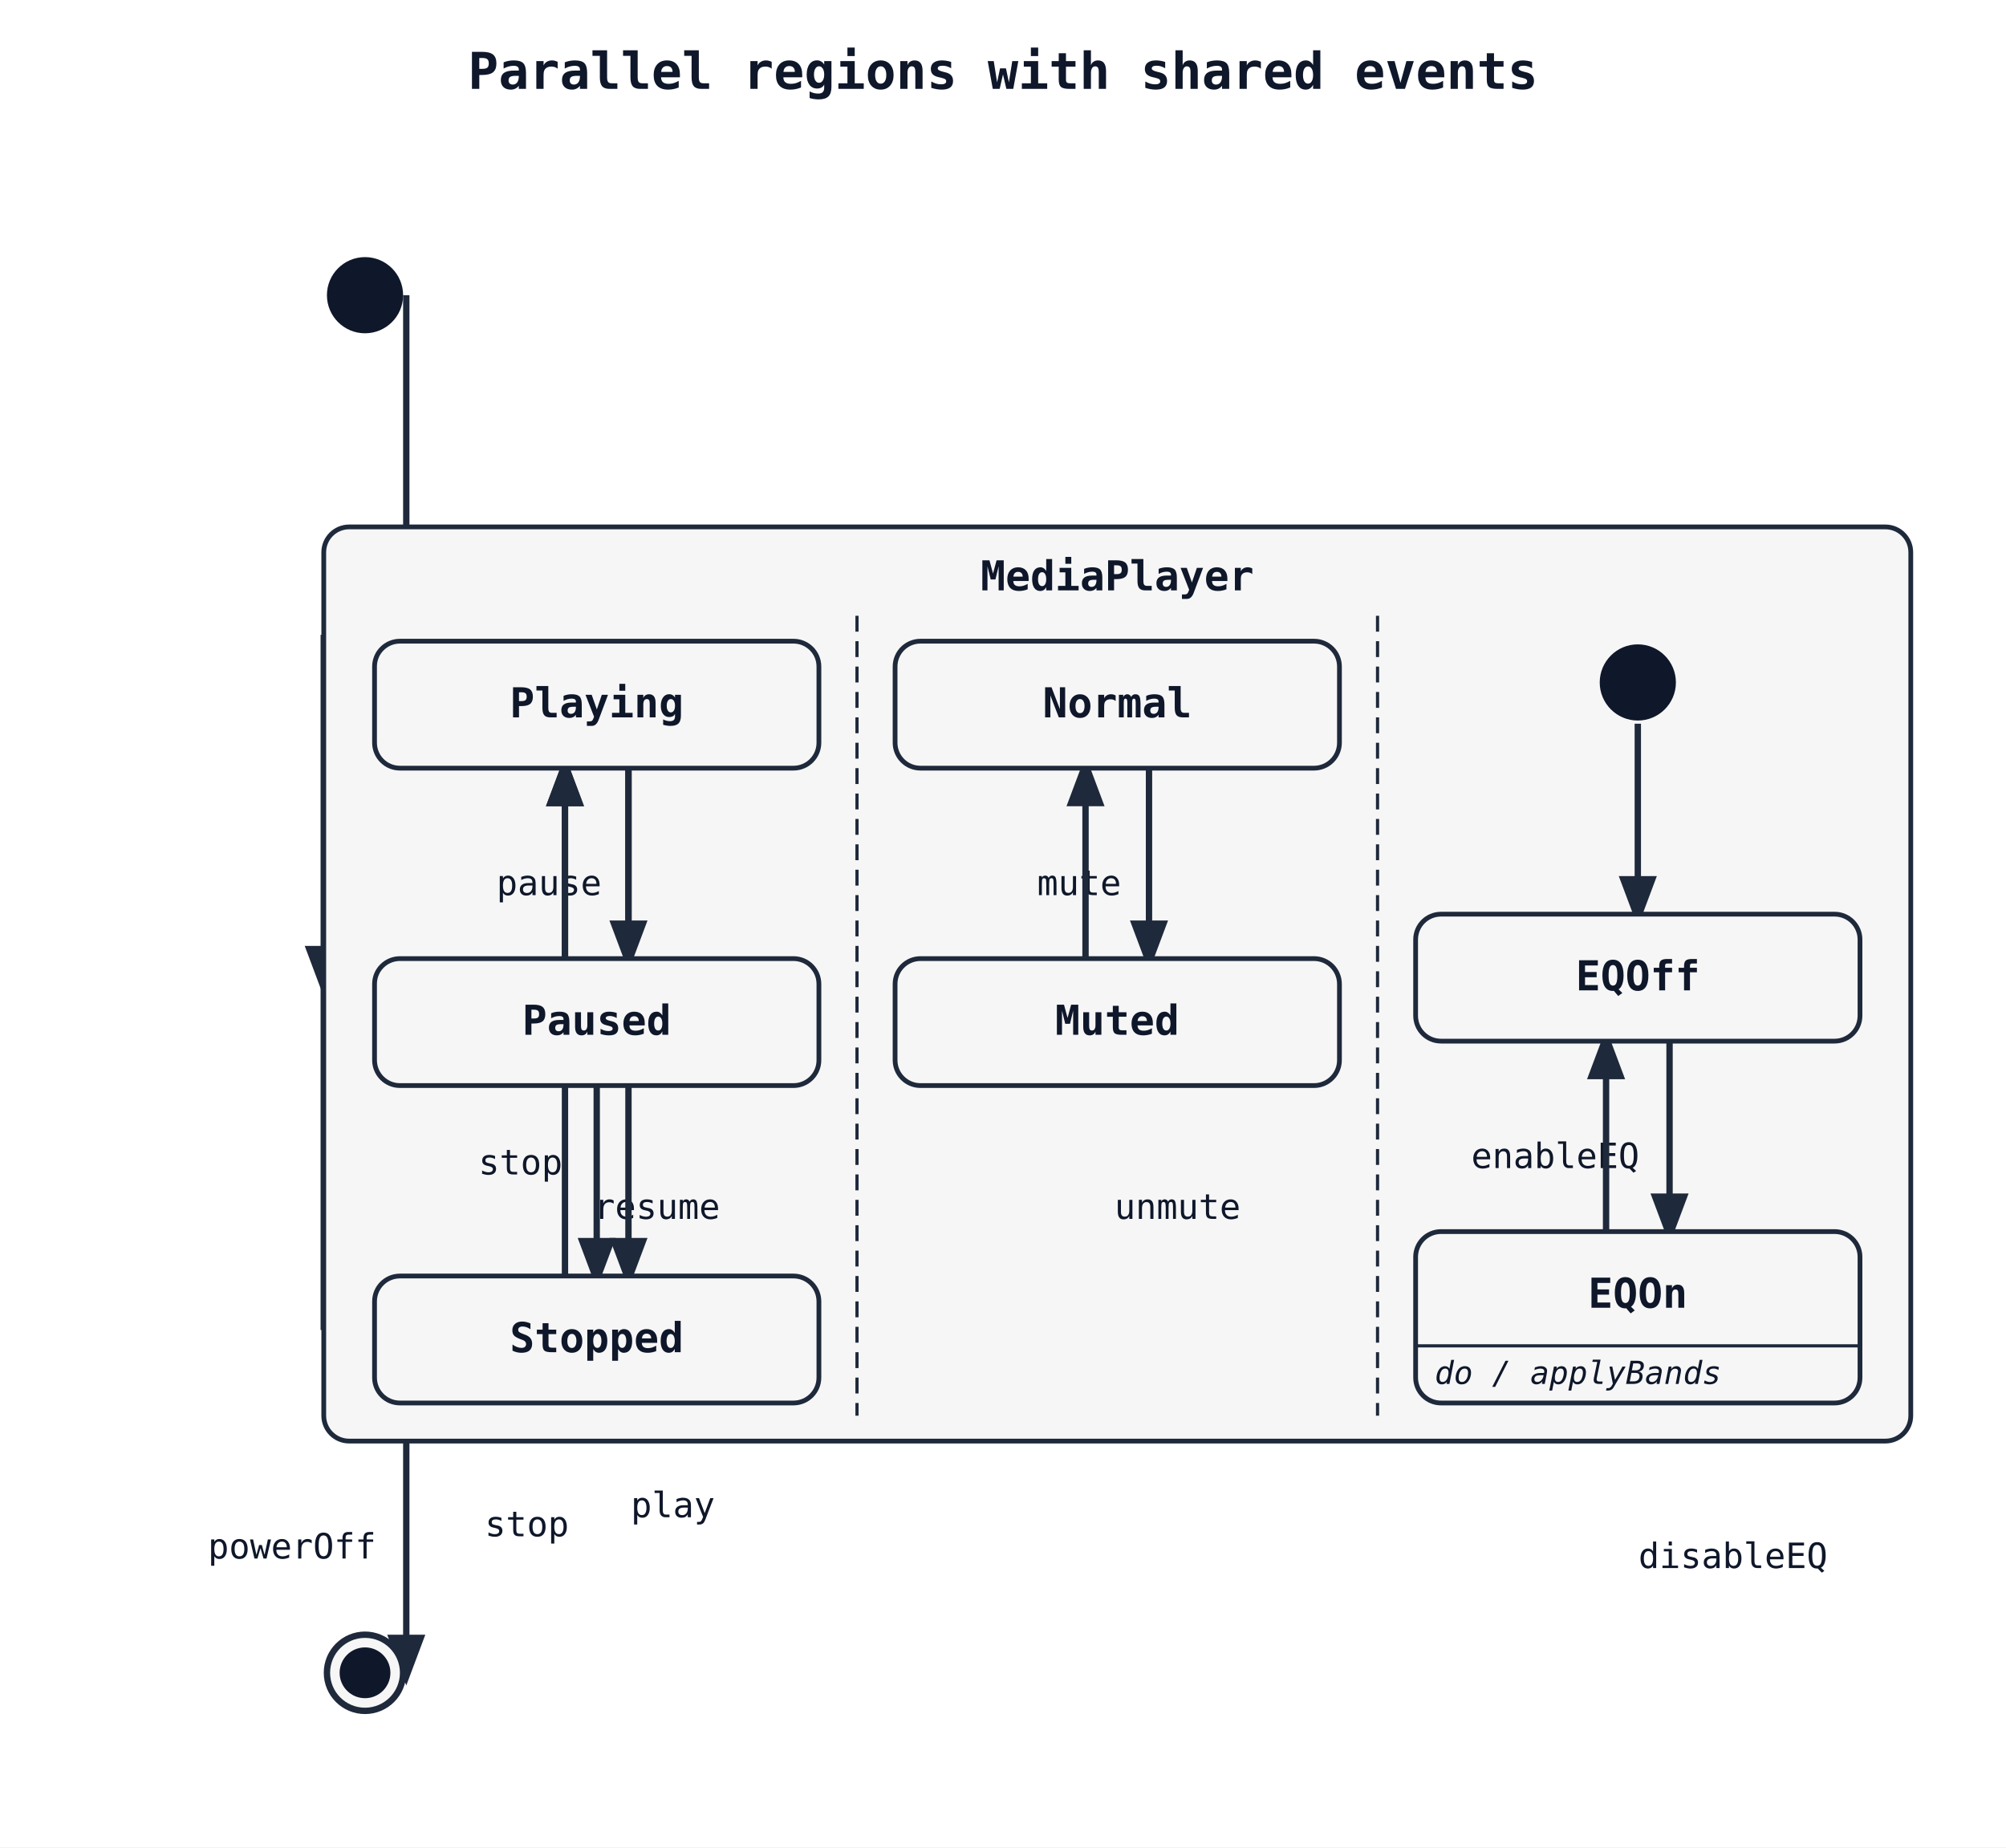
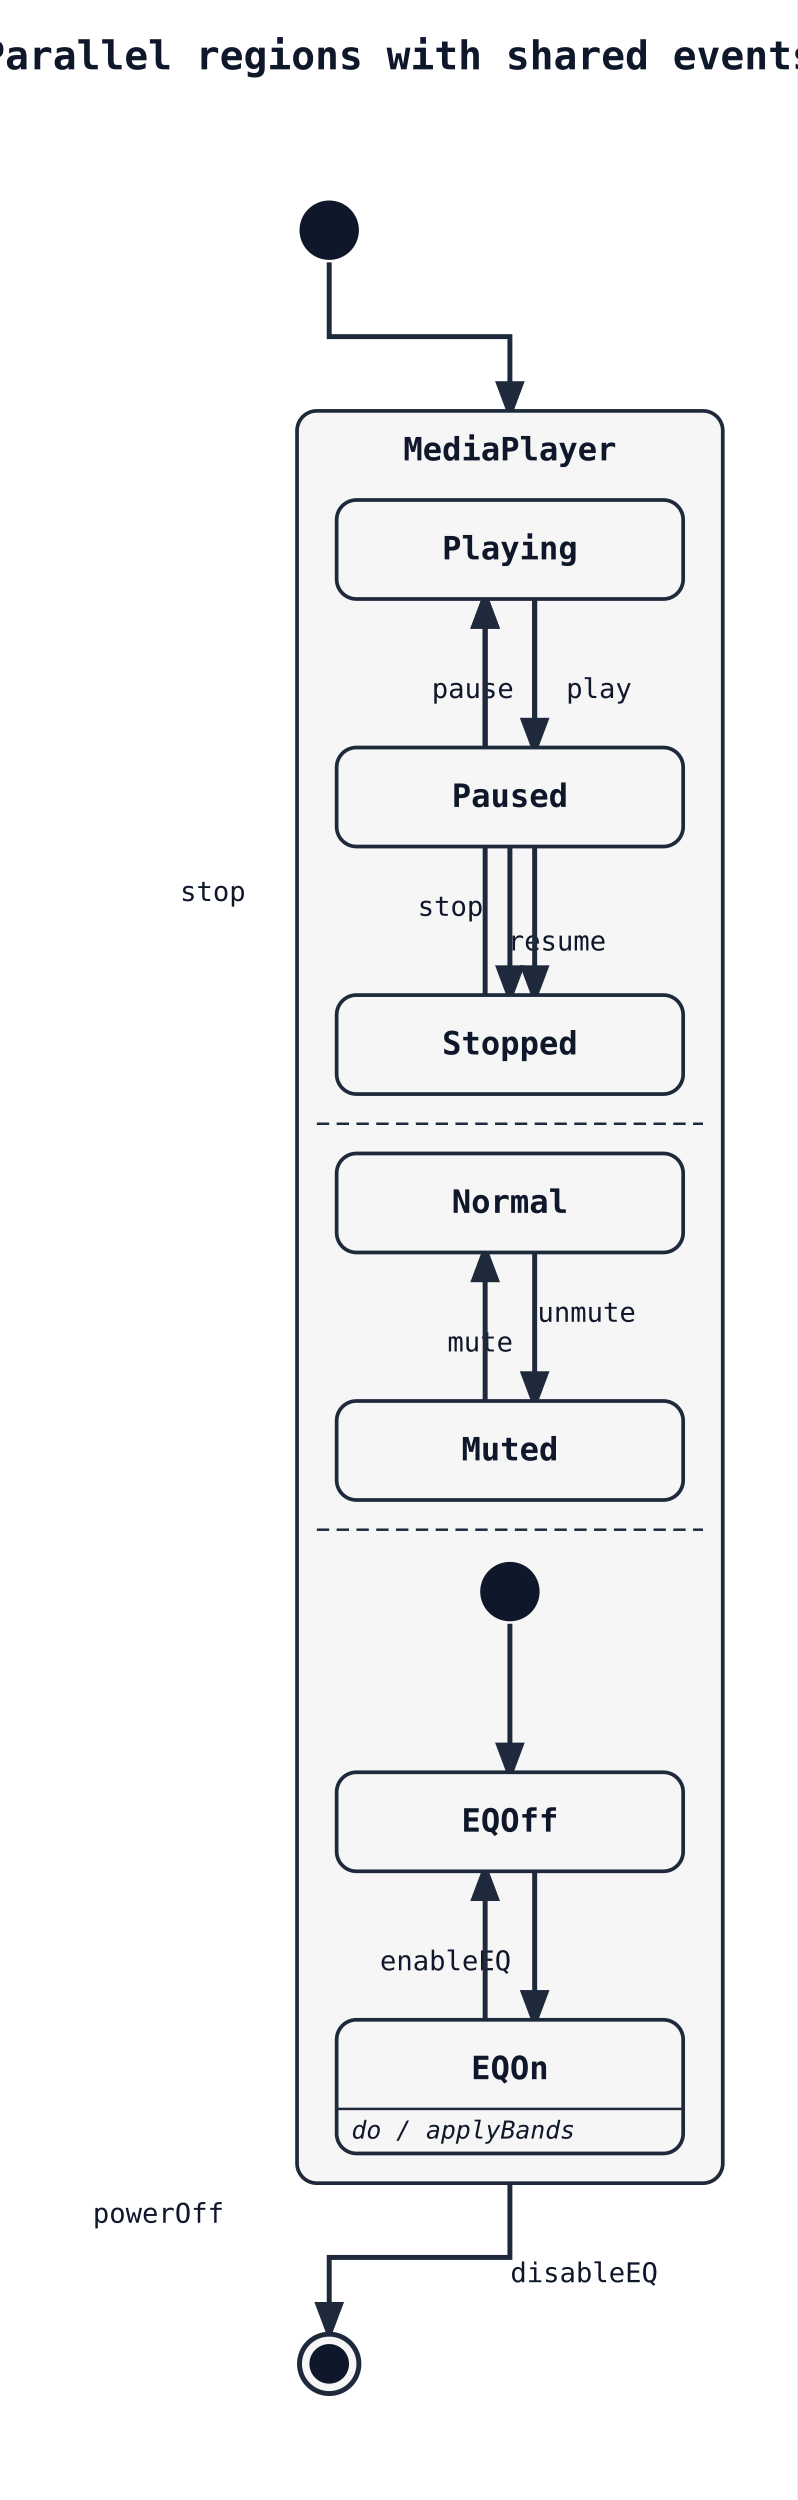
- <svg xmlns="http://www.w3.org/2000/svg" width="632" height="582" viewBox="0 0 632 582">
+ <svg xmlns="http://www.w3.org/2000/svg" width="322" height="1010" viewBox="0 0 322 1010">
  <rect width="100%" height="100%" fill="white" />
  <defs>
    <marker id="arrow" markerWidth="8" markerHeight="8" refX="6" refY="3" orient="auto">
      <path d="M0,0 L0,6 L8,3 z" fill="#1e293b" />
    </marker>
  </defs>
-   <text x="316" y="28" font-family="monospace" font-size="16" font-weight="600" text-anchor="middle" fill="#0f172a">Parallel regions with shared events</text>
-   <path class="state-transition" data-state-from="[*]" data-state-to="MediaPlayer" d="M 128 93 L 128 201 L 102 201 L 102 310" fill="none" stroke="#1e293b" stroke-width="2" marker-end="url(#arrow)" />
-   <path class="state-transition" data-state-from="MediaPlayer" data-state-to="[*]__end" d="M 102 310 L 102 418 L 128 418 L 128 527" fill="none" stroke="#1e293b" stroke-width="2" marker-end="url(#arrow)" />
-   <text x="92" y="491" font-family="monospace" font-size="11" fill="#0f172a" text-anchor="middle" data-state-label="powerOff">
-     <tspan x="92" y="491">powerOff</tspan>
+   <text x="161" y="28" font-family="monospace" font-size="16" font-weight="600" text-anchor="middle" fill="#0f172a">Parallel regions with shared events</text>
+   <path class="state-transition" data-state-from="[*]" data-state-to="MediaPlayer" d="M 133 106 L 133 136 L 206 136 L 206 166" fill="none" stroke="#1e293b" stroke-width="2" marker-end="url(#arrow)" />
+   <path class="state-transition" data-state-from="MediaPlayer" data-state-to="[*]__end" d="M 206 882 L 206 912 L 133 912 L 133 942" fill="none" stroke="#1e293b" stroke-width="2" marker-end="url(#arrow)" />
+   <text x="64" y="898" font-family="monospace" font-size="11" fill="#0f172a" text-anchor="middle" data-state-label="powerOff">
+     <tspan x="64" y="898">powerOff</tspan>
  </text>
-   <rect x="102" y="166" width="500" height="288" rx="8" ry="8" fill="#f6f6f6" stroke="#1e293b" stroke-width="1.5" />
-   <text x="352" y="186" font-family="monospace" font-size="13" font-weight="600" text-anchor="middle" fill="#0f172a">MediaPlayer</text>
-   <line x1="270" y1="194" x2="270" y2="446" stroke="#1e293b" stroke-width="1" stroke-dasharray="5 3" />
-   <line x1="434" y1="194" x2="434" y2="446" stroke="#1e293b" stroke-width="1" stroke-dasharray="5 3" />
-   <path class="state-transition" data-state-from="Playing" data-state-to="Paused" d="M 198 242 Q 198 272 198 302" fill="none" stroke="#1e293b" stroke-width="2" marker-end="url(#arrow)" />
-   <text x="173" y="282" font-family="monospace" font-size="11" fill="#0f172a" text-anchor="middle" data-state-label="pause">
-     <tspan x="173" y="282">pause</tspan>
+   <rect x="120" y="166" width="172" height="716" rx="8" ry="8" fill="#f6f6f6" stroke="#1e293b" stroke-width="1.5" />
+   <text x="206" y="186" font-family="monospace" font-size="13" font-weight="600" text-anchor="middle" fill="#0f172a">MediaPlayer</text>
+   <line x1="128" y1="454" x2="284" y2="454" stroke="#1e293b" stroke-width="1" stroke-dasharray="5 3" />
+   <line x1="128" y1="618" x2="284" y2="618" stroke="#1e293b" stroke-width="1" stroke-dasharray="5 3" />
+   <path class="state-transition" data-state-from="Playing" data-state-to="Paused" d="M 216 242 Q 216 272 216 302" fill="none" stroke="#1e293b" stroke-width="2" marker-end="url(#arrow)" />
+   <text x="191" y="282" font-family="monospace" font-size="11" fill="#0f172a" text-anchor="middle" data-state-label="pause">
+     <tspan x="191" y="282">pause</tspan>
  </text>
-   <path class="state-transition" data-state-from="Paused" data-state-to="Playing" d="M 178 302 Q 178 272 178 242" fill="none" stroke="#1e293b" stroke-width="2" marker-end="url(#arrow)" />
-   <text x="207" y="384" font-family="monospace" font-size="11" fill="#0f172a" text-anchor="middle" data-state-label="resume">
-     <tspan x="207" y="384">resume</tspan>
+   <path class="state-transition" data-state-from="Paused" data-state-to="Playing" d="M 196 302 Q 196 272 196 242" fill="none" stroke="#1e293b" stroke-width="2" marker-end="url(#arrow)" />
+   <text x="225" y="384" font-family="monospace" font-size="11" fill="#0f172a" text-anchor="middle" data-state-label="resume">
+     <tspan x="225" y="384">resume</tspan>
  </text>
-   <path class="state-transition" data-state-from="Playing" data-state-to="Stopped" d="M 198 242 Q 198 322 198 402" fill="none" stroke="#1e293b" stroke-width="2" marker-end="url(#arrow)" />
-   <text x="164" y="370" font-family="monospace" font-size="11" fill="#0f172a" text-anchor="middle" data-state-label="stop">
-     <tspan x="164" y="370">stop</tspan>
+   <path class="state-transition" data-state-from="Playing" data-state-to="Stopped" d="M 216 242 Q 216 322 216 402" fill="none" stroke="#1e293b" stroke-width="2" marker-end="url(#arrow)" />
+   <text x="182" y="370" font-family="monospace" font-size="11" fill="#0f172a" text-anchor="middle" data-state-label="stop">
+     <tspan x="182" y="370">stop</tspan>
  </text>
-   <path class="state-transition" data-state-from="Paused" data-state-to="Stopped" d="M 188 342 L 188 402" fill="none" stroke="#1e293b" stroke-width="2" marker-end="url(#arrow)" />
-   <text x="166" y="484" font-family="monospace" font-size="11" fill="#0f172a" text-anchor="middle" data-state-label="stop">
-     <tspan x="166" y="484">stop</tspan>
+   <path class="state-transition" data-state-from="Paused" data-state-to="Stopped" d="M 206 342 L 206 402" fill="none" stroke="#1e293b" stroke-width="2" marker-end="url(#arrow)" />
+   <text x="86" y="364" font-family="monospace" font-size="11" fill="#0f172a" text-anchor="middle" data-state-label="stop">
+     <tspan x="86" y="364">stop</tspan>
  </text>
-   <path class="state-transition" data-state-from="Stopped" data-state-to="Playing" d="M 178 402 Q 178 322 178 242" fill="none" stroke="#1e293b" stroke-width="2" marker-end="url(#arrow)" />
-   <text x="212" y="478" font-family="monospace" font-size="11" fill="#0f172a" text-anchor="middle" data-state-label="play">
-     <tspan x="212" y="478">play</tspan>
+   <path class="state-transition" data-state-from="Stopped" data-state-to="Playing" d="M 196 402 Q 196 322 196 242" fill="none" stroke="#1e293b" stroke-width="2" marker-end="url(#arrow)" />
+   <text x="242" y="282" font-family="monospace" font-size="11" fill="#0f172a" text-anchor="middle" data-state-label="play">
+     <tspan x="242" y="282">play</tspan>
  </text>
-   <path class="state-transition" data-state-from="Normal" data-state-to="Muted" d="M 362 242 Q 362 272 362 302" fill="none" stroke="#1e293b" stroke-width="2" marker-end="url(#arrow)" />
-   <text x="340" y="282" font-family="monospace" font-size="11" fill="#0f172a" text-anchor="middle" data-state-label="mute">
-     <tspan x="340" y="282">mute</tspan>
+   <path class="state-transition" data-state-from="Normal" data-state-to="Muted" d="M 216 506 Q 216 536 216 566" fill="none" stroke="#1e293b" stroke-width="2" marker-end="url(#arrow)" />
+   <text x="194" y="546" font-family="monospace" font-size="11" fill="#0f172a" text-anchor="middle" data-state-label="mute">
+     <tspan x="194" y="546">mute</tspan>
  </text>
-   <path class="state-transition" data-state-from="Muted" data-state-to="Normal" d="M 342 302 Q 342 272 342 242" fill="none" stroke="#1e293b" stroke-width="2" marker-end="url(#arrow)" />
-   <text x="371" y="384" font-family="monospace" font-size="11" fill="#0f172a" text-anchor="middle" data-state-label="unmute">
-     <tspan x="371" y="384">unmute</tspan>
+   <path class="state-transition" data-state-from="Muted" data-state-to="Normal" d="M 196 566 Q 196 536 196 506" fill="none" stroke="#1e293b" stroke-width="2" marker-end="url(#arrow)" />
+   <text x="237" y="534" font-family="monospace" font-size="11" fill="#0f172a" text-anchor="middle" data-state-label="unmute">
+     <tspan x="237" y="534">unmute</tspan>
  </text>
-   <path class="state-transition" data-state-from="[*]__in__MediaPlayer__r2" data-state-to="EQOff" d="M 516 228 L 516 288" fill="none" stroke="#1e293b" stroke-width="2" marker-end="url(#arrow)" />
-   <path class="state-transition" data-state-from="EQOff" data-state-to="EQOn" d="M 526 328 Q 526 358 526 388" fill="none" stroke="#1e293b" stroke-width="2" marker-end="url(#arrow)" />
-   <text x="490" y="368" font-family="monospace" font-size="11" fill="#0f172a" text-anchor="middle" data-state-label="enableEQ">
-     <tspan x="490" y="368">enableEQ</tspan>
+   <path class="state-transition" data-state-from="[*]__in__MediaPlayer__r2" data-state-to="EQOff" d="M 206 656 L 206 716" fill="none" stroke="#1e293b" stroke-width="2" marker-end="url(#arrow)" />
+   <path class="state-transition" data-state-from="EQOff" data-state-to="EQOn" d="M 216 756 Q 216 786 216 816" fill="none" stroke="#1e293b" stroke-width="2" marker-end="url(#arrow)" />
+   <text x="180" y="796" font-family="monospace" font-size="11" fill="#0f172a" text-anchor="middle" data-state-label="enableEQ">
+     <tspan x="180" y="796">enableEQ</tspan>
  </text>
-   <path class="state-transition" data-state-from="EQOn" data-state-to="EQOff" d="M 506 388 Q 506 358 506 328" fill="none" stroke="#1e293b" stroke-width="2" marker-end="url(#arrow)" />
-   <text x="546" y="494" font-family="monospace" font-size="11" fill="#0f172a" text-anchor="middle" data-state-label="disableEQ">
-     <tspan x="546" y="494">disableEQ</tspan>
+   <path class="state-transition" data-state-from="EQOn" data-state-to="EQOff" d="M 196 816 Q 196 786 196 756" fill="none" stroke="#1e293b" stroke-width="2" marker-end="url(#arrow)" />
+   <text x="236" y="922" font-family="monospace" font-size="11" fill="#0f172a" text-anchor="middle" data-state-label="disableEQ">
+     <tspan x="236" y="922">disableEQ</tspan>
  </text>
-   <rect x="118" y="202" width="140" height="40" rx="8" ry="8" fill="#f6f6f6" stroke="#1e293b" stroke-width="1.5" />
-   <text x="188" y="226" font-family="monospace" font-size="13" font-weight="600" text-anchor="middle" fill="#0f172a">Playing</text>
-   <rect x="118" y="302" width="140" height="40" rx="8" ry="8" fill="#f6f6f6" stroke="#1e293b" stroke-width="1.5" />
-   <text x="188" y="326" font-family="monospace" font-size="13" font-weight="600" text-anchor="middle" fill="#0f172a">Paused</text>
-   <rect x="118" y="402" width="140" height="40" rx="8" ry="8" fill="#f6f6f6" stroke="#1e293b" stroke-width="1.5" />
-   <text x="188" y="426" font-family="monospace" font-size="13" font-weight="600" text-anchor="middle" fill="#0f172a">Stopped</text>
-   <rect x="282" y="202" width="140" height="40" rx="8" ry="8" fill="#f6f6f6" stroke="#1e293b" stroke-width="1.5" />
-   <text x="352" y="226" font-family="monospace" font-size="13" font-weight="600" text-anchor="middle" fill="#0f172a">Normal</text>
-   <rect x="282" y="302" width="140" height="40" rx="8" ry="8" fill="#f6f6f6" stroke="#1e293b" stroke-width="1.5" />
-   <text x="352" y="326" font-family="monospace" font-size="13" font-weight="600" text-anchor="middle" fill="#0f172a">Muted</text>
-   <circle cx="516" cy="215" r="12" fill="#0f172a" />
-   <rect x="446" y="288" width="140" height="40" rx="8" ry="8" fill="#f6f6f6" stroke="#1e293b" stroke-width="1.5" />
-   <text x="516" y="312" font-family="monospace" font-size="13" font-weight="600" text-anchor="middle" fill="#0f172a">EQOff</text>
-   <rect x="446" y="388" width="140" height="54" rx="8" ry="8" fill="#f6f6f6" stroke="#1e293b" stroke-width="1.5" />
-   <text x="516" y="412" font-family="monospace" font-size="13" font-weight="600" text-anchor="middle" fill="#0f172a">EQOn</text>
-   <line x1="446" y1="424" x2="586" y2="424" stroke="#1e293b" stroke-width="1" />
-   <text x="452" y="436" font-family="monospace" font-size="10" font-style="italic" fill="#0f172a">do / applyBands</text>
-   <circle cx="115" cy="93" r="12" fill="#0f172a" />
-   <circle cx="115" cy="527" r="12" fill="#f6f6f6" stroke="#1e293b" stroke-width="2" />
-   <circle cx="115" cy="527" r="8" fill="#0f172a" />
+   <rect x="136" y="202" width="140" height="40" rx="8" ry="8" fill="#f6f6f6" stroke="#1e293b" stroke-width="1.5" />
+   <text x="206" y="226" font-family="monospace" font-size="13" font-weight="600" text-anchor="middle" fill="#0f172a">Playing</text>
+   <rect x="136" y="302" width="140" height="40" rx="8" ry="8" fill="#f6f6f6" stroke="#1e293b" stroke-width="1.5" />
+   <text x="206" y="326" font-family="monospace" font-size="13" font-weight="600" text-anchor="middle" fill="#0f172a">Paused</text>
+   <rect x="136" y="402" width="140" height="40" rx="8" ry="8" fill="#f6f6f6" stroke="#1e293b" stroke-width="1.5" />
+   <text x="206" y="426" font-family="monospace" font-size="13" font-weight="600" text-anchor="middle" fill="#0f172a">Stopped</text>
+   <rect x="136" y="466" width="140" height="40" rx="8" ry="8" fill="#f6f6f6" stroke="#1e293b" stroke-width="1.5" />
+   <text x="206" y="490" font-family="monospace" font-size="13" font-weight="600" text-anchor="middle" fill="#0f172a">Normal</text>
+   <rect x="136" y="566" width="140" height="40" rx="8" ry="8" fill="#f6f6f6" stroke="#1e293b" stroke-width="1.5" />
+   <text x="206" y="590" font-family="monospace" font-size="13" font-weight="600" text-anchor="middle" fill="#0f172a">Muted</text>
+   <circle cx="206" cy="643" r="12" fill="#0f172a" />
+   <rect x="136" y="716" width="140" height="40" rx="8" ry="8" fill="#f6f6f6" stroke="#1e293b" stroke-width="1.5" />
+   <text x="206" y="740" font-family="monospace" font-size="13" font-weight="600" text-anchor="middle" fill="#0f172a">EQOff</text>
+   <rect x="136" y="816" width="140" height="54" rx="8" ry="8" fill="#f6f6f6" stroke="#1e293b" stroke-width="1.5" />
+   <text x="206" y="840" font-family="monospace" font-size="13" font-weight="600" text-anchor="middle" fill="#0f172a">EQOn</text>
+   <line x1="136" y1="852" x2="276" y2="852" stroke="#1e293b" stroke-width="1" />
+   <text x="142" y="864" font-family="monospace" font-size="10" font-style="italic" fill="#0f172a">do / applyBands</text>
+   <circle cx="133" cy="93" r="12" fill="#0f172a" />
+   <circle cx="133" cy="955" r="12" fill="#f6f6f6" stroke="#1e293b" stroke-width="2" />
+   <circle cx="133" cy="955" r="8" fill="#0f172a" />
</svg>
